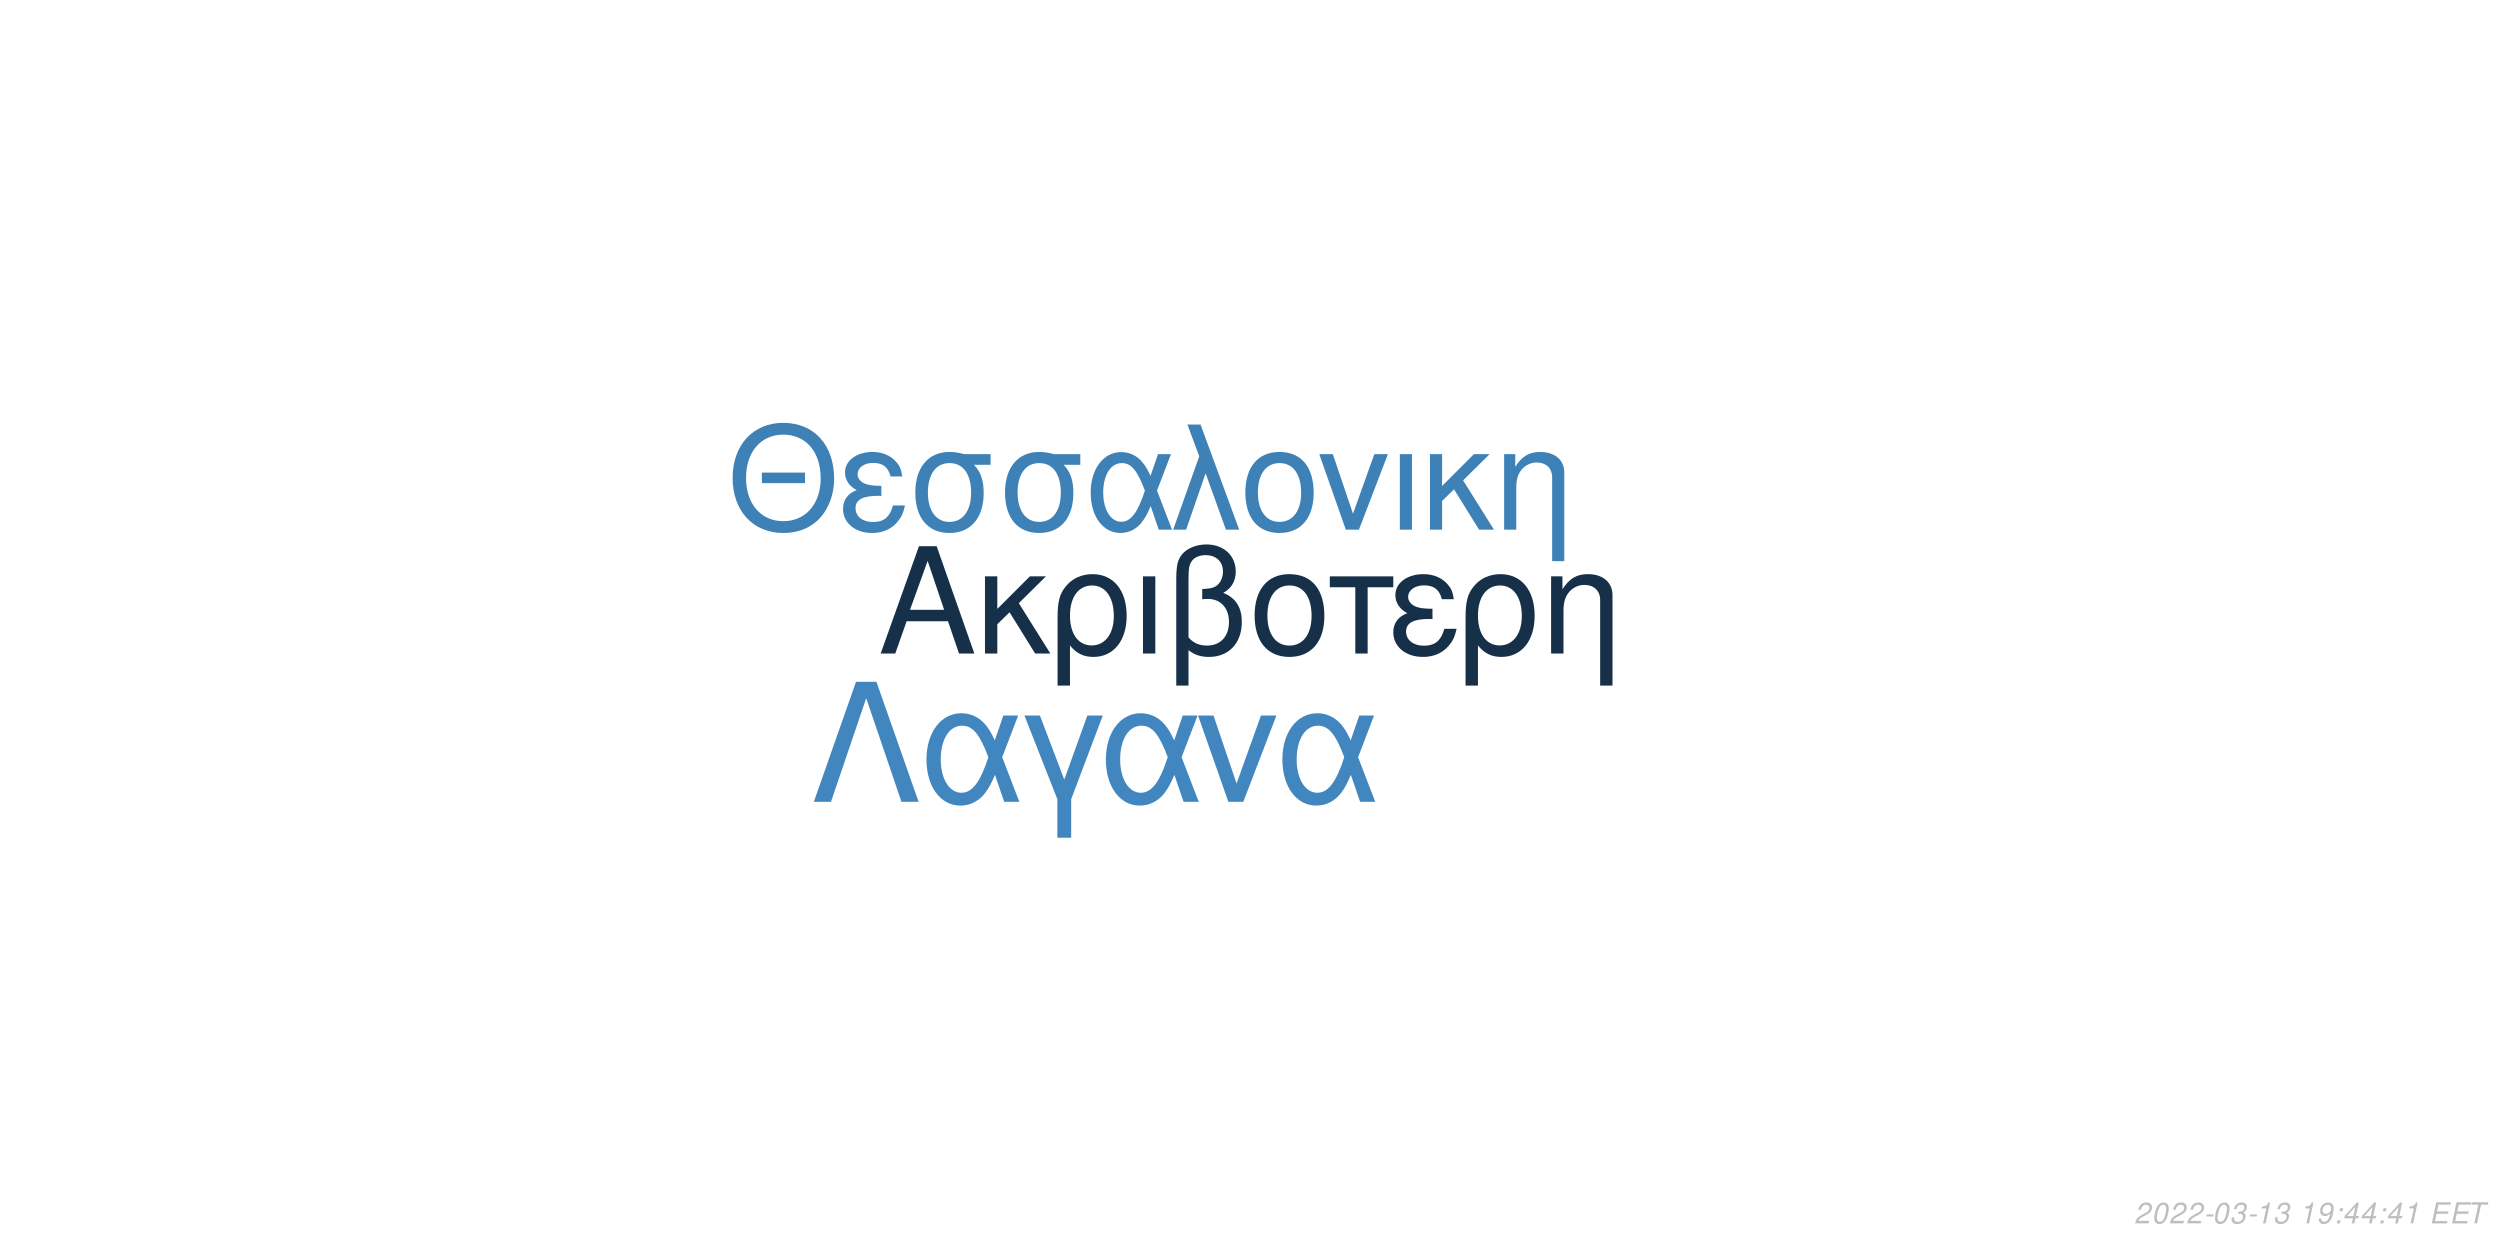
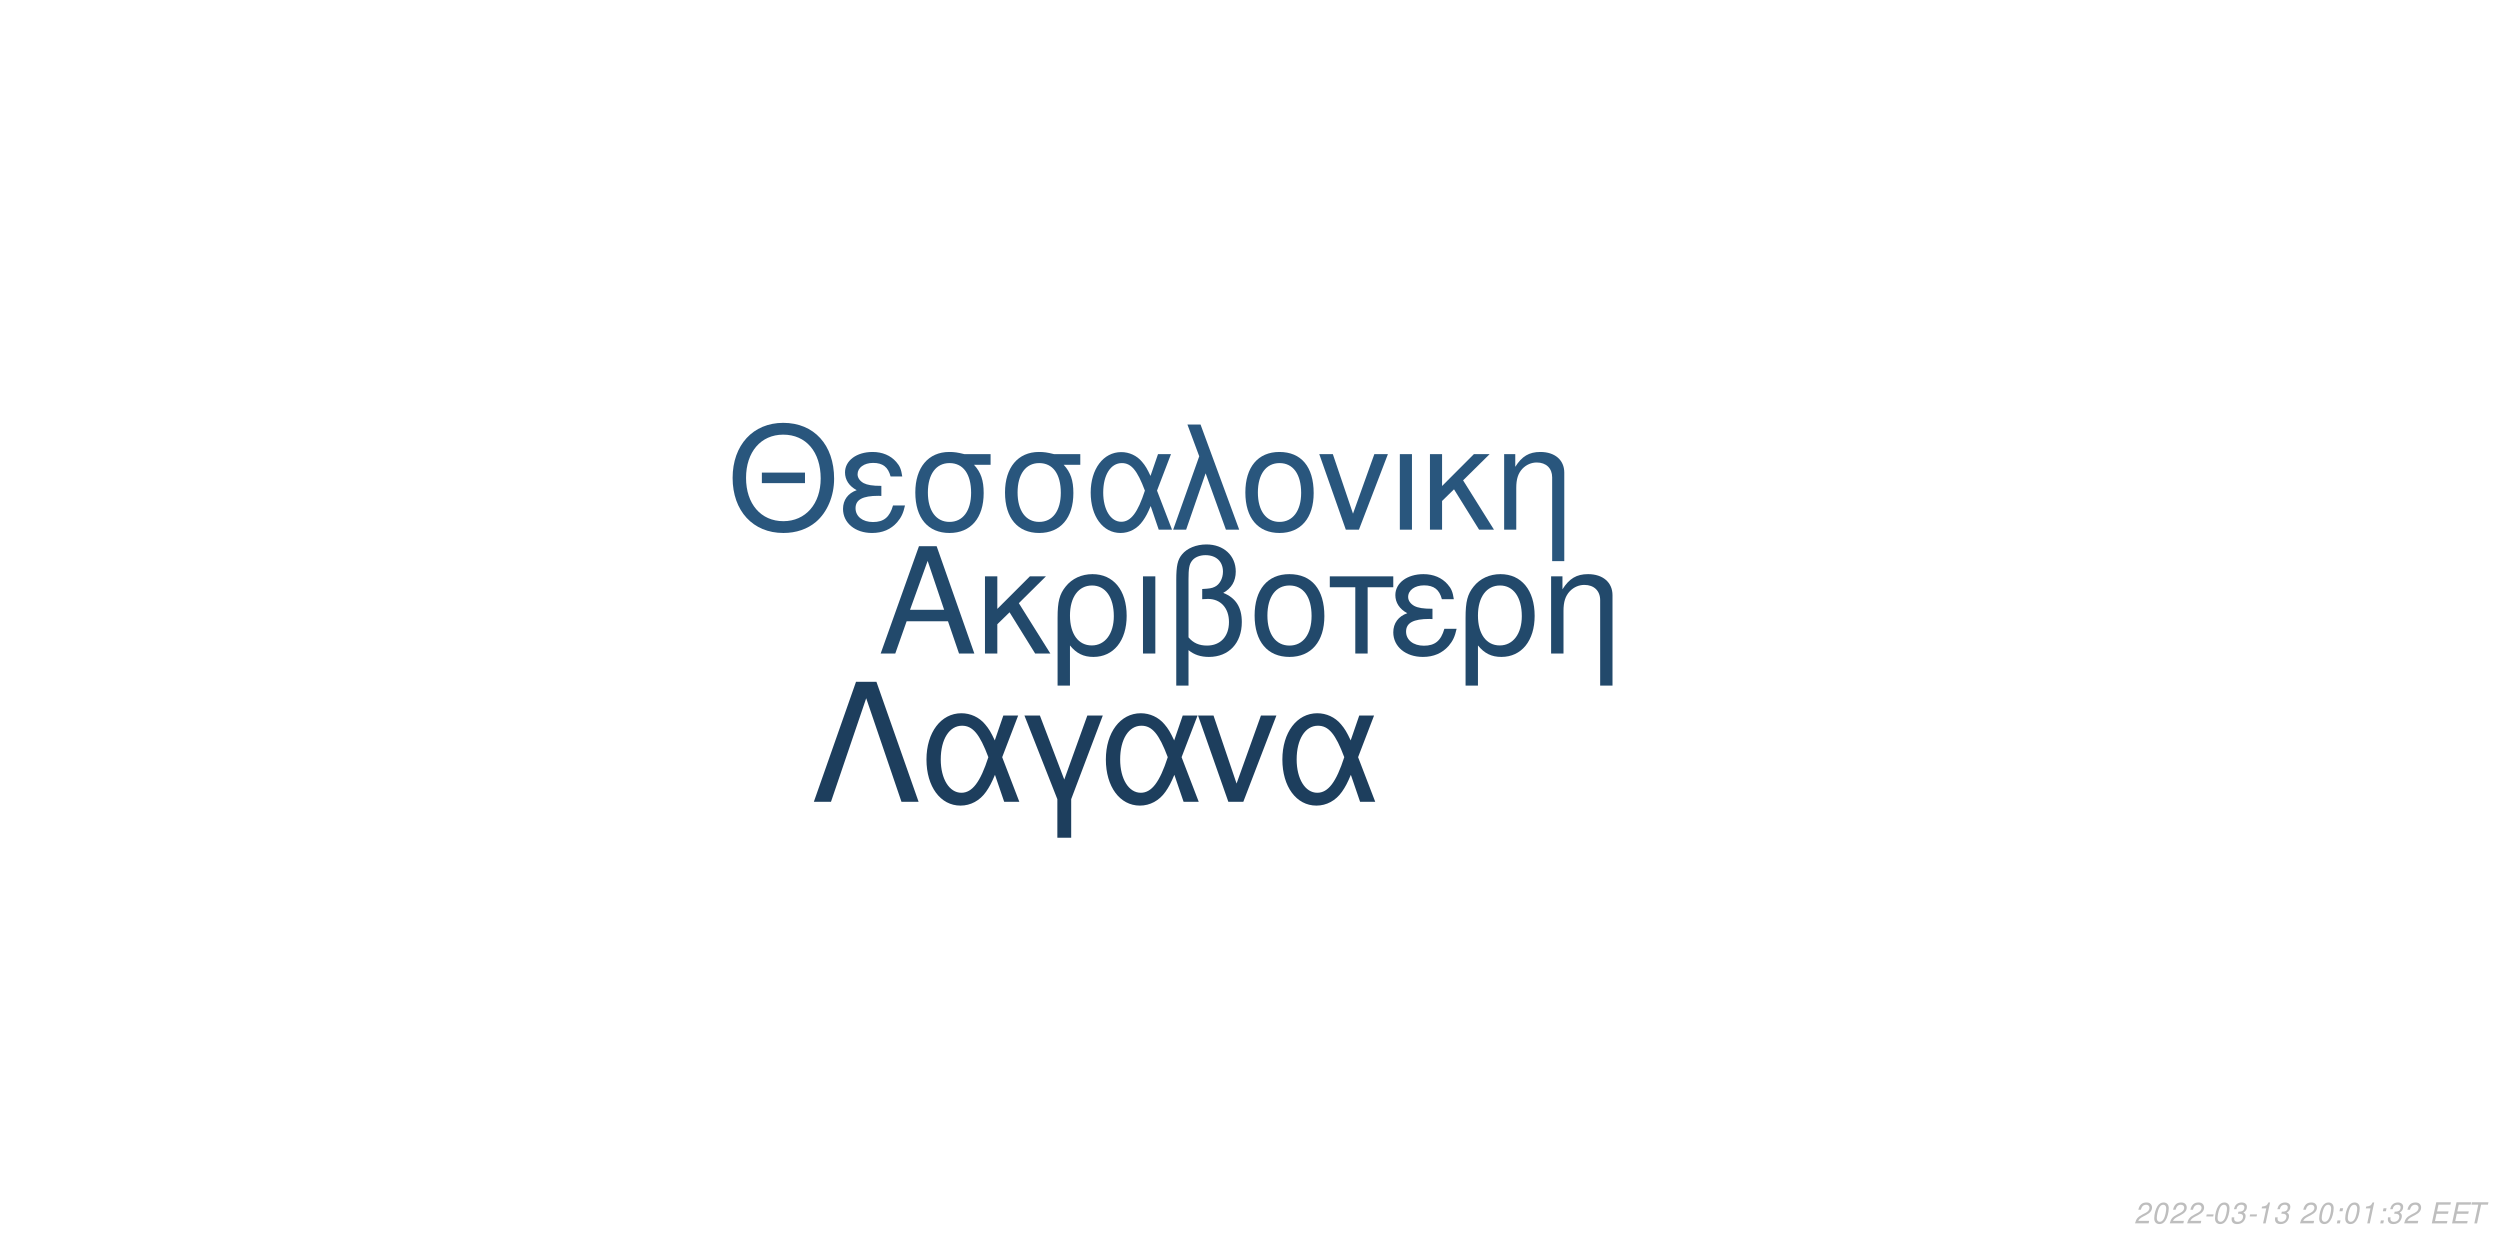
<svg xmlns="http://www.w3.org/2000/svg" xmlns:xlink="http://www.w3.org/1999/xlink" width="864pt" height="432pt" viewBox="0 0 864 432" version="1.1">
  <defs>
    <g>
      <symbol overflow="visible" id="glyph0-0">
        <path style="stroke:none;" d="" />
      </symbol>
      <symbol overflow="visible" id="glyph0-1">
        <path style="stroke:none;" d="M 24.125 -11.141 L 27.938 0 L 33.234 0 L 20.203 -37.094 L 14.094 -37.094 L 0.859 0 L 5.906 0 L 9.828 -11.141 Z M 22.797 -15.109 L 11 -15.109 L 17.094 -32.016 Z M 22.797 -15.109 " />
      </symbol>
      <symbol overflow="visible" id="glyph0-2">
        <path style="stroke:none;" d="M 7.172 -15.422 L 7.172 -26.672 L 2.906 -26.672 L 2.906 0 L 7.172 0 L 7.172 -10.125 L 11.406 -14.25 L 20.25 0 L 25.5 0 L 14.609 -17.406 L 23.969 -26.672 L 18.422 -26.672 Z M 7.172 -15.422 " />
      </symbol>
      <symbol overflow="visible" id="glyph0-3">
        <path style="stroke:none;" d="M 3 11.094 L 7.281 11.094 L 7.281 -2.797 C 9.516 -0.047 11.953 1.172 15.375 1.172 C 22.344 1.172 26.875 -4.422 26.875 -13.031 C 26.875 -21.891 22.297 -27.438 15.062 -27.438 C 11.297 -27.438 7.984 -25.906 5.797 -23.156 C 3.672 -20.516 3 -17.969 3 -12.359 Z M 14.906 -23.516 C 19.547 -23.516 22.438 -19.438 22.438 -12.922 C 22.438 -6.812 19.391 -2.797 14.812 -2.797 C 10.172 -2.797 7.281 -6.766 7.281 -13.125 C 7.281 -19.484 10.234 -23.516 14.906 -23.516 Z M 14.906 -23.516 " />
      </symbol>
      <symbol overflow="visible" id="glyph0-4">
        <path style="stroke:none;" d="M 3.516 0 L 7.781 0 L 7.781 -26.672 L 3.516 -26.672 Z M 3.516 0 " />
      </symbol>
      <symbol overflow="visible" id="glyph0-5">
        <path style="stroke:none;" d="M 4.016 11.094 L 8.25 11.094 L 8.25 -1.172 C 10.172 0.406 12.422 1.172 15.312 1.172 C 22.188 1.172 26.672 -3.609 26.672 -10.891 C 26.672 -15.984 24.578 -19.234 20.25 -20.969 C 23.109 -22.547 24.578 -25.031 24.578 -28.344 C 24.578 -33.844 20.406 -37.703 14.453 -37.703 C 10.938 -37.703 7.734 -36.391 6 -34.25 C 4.484 -32.422 4.016 -30.328 4.016 -25.391 Z M 8.25 -25.656 C 8.25 -29.359 8.5 -30.844 9.469 -32.062 C 10.375 -33.281 12.156 -34 14.094 -34 C 17.812 -34 20.156 -31.812 20.156 -28.297 C 20.156 -25.953 18.984 -23.812 17.297 -23.047 C 16.281 -22.547 15.469 -22.438 12.984 -22.297 L 12.984 -18.781 C 13.734 -18.828 14.344 -18.875 14.969 -18.875 C 19.344 -18.875 22.234 -15.719 22.234 -10.891 C 22.234 -5.906 19.281 -2.75 14.656 -2.75 C 11.953 -2.75 9.922 -3.609 8.25 -5.594 Z M 8.25 -25.656 " />
      </symbol>
      <symbol overflow="visible" id="glyph0-6">
        <path style="stroke:none;" d="M 14.094 -27.438 C 6.562 -27.438 2.094 -22.094 2.094 -13.125 C 2.094 -4.125 6.562 1.172 14.141 1.172 C 21.672 1.172 26.203 -4.172 26.203 -12.922 C 26.203 -22.188 21.828 -27.438 14.094 -27.438 Z M 14.141 -23.516 C 18.938 -23.516 21.781 -19.594 21.781 -12.984 C 21.781 -6.672 18.828 -2.75 14.141 -2.75 C 9.422 -2.75 6.516 -6.672 6.516 -13.125 C 6.516 -19.594 9.422 -23.516 14.141 -23.516 Z M 14.141 -23.516 " />
      </symbol>
      <symbol overflow="visible" id="glyph0-7">
        <path style="stroke:none;" d="M 7.891 0 L 12.156 0 L 12.156 -22.906 L 21.016 -22.906 L 21.016 -26.672 L -0.922 -26.672 L -0.922 -22.906 L 7.891 -22.906 Z M 7.891 0 " />
      </symbol>
      <symbol overflow="visible" id="glyph0-8">
        <path style="stroke:none;" d="M 14.562 -15.469 C 11.344 -15.469 9.562 -15.781 8.297 -16.438 C 6.922 -17.203 6.156 -18.328 6.156 -19.547 C 6.156 -21.891 8.453 -23.562 11.656 -23.562 C 15.062 -23.562 16.953 -22.094 17.812 -18.781 L 21.938 -18.781 C 21.578 -21.266 21.062 -22.5 19.797 -23.922 C 17.812 -26.203 14.906 -27.438 11.453 -27.438 C 5.797 -27.438 1.734 -24.375 1.734 -20.203 C 1.734 -17.609 3.156 -15.375 5.859 -13.938 C 2.797 -12.875 1.016 -10.484 1.016 -7.328 C 1.016 -2.391 5.297 1.172 11.25 1.172 C 14.969 1.172 17.906 -0.109 20.156 -2.641 C 21.578 -4.328 22.297 -5.797 22.906 -8.547 L 18.672 -8.547 C 17.5 -4.422 15.422 -2.703 11.609 -2.703 C 7.938 -2.703 5.438 -4.688 5.438 -7.578 C 5.438 -10.578 7.938 -11.953 13.484 -11.953 C 13.641 -11.953 14.094 -11.953 14.562 -11.906 Z M 14.562 -15.469 " />
      </symbol>
      <symbol overflow="visible" id="glyph0-9">
        <path style="stroke:none;" d="M 3.562 -26.672 L 3.562 0 L 7.844 0 L 7.844 -14.703 C 7.844 -17.906 8.5 -19.891 10.031 -21.531 C 11.406 -22.953 13.188 -23.719 15.062 -23.719 C 18.375 -23.719 20.516 -21.672 20.516 -18.469 L 20.516 11.094 L 24.781 11.094 L 24.781 -20.156 C 24.781 -24.578 21.469 -27.438 16.328 -27.438 C 12.359 -27.438 9.828 -25.906 7.484 -22.188 L 7.484 -26.672 Z M 3.562 -26.672 " />
      </symbol>
      <symbol overflow="visible" id="glyph1-0">
        <path style="stroke:none;" d="" />
      </symbol>
      <symbol overflow="visible" id="glyph1-1">
        <path style="stroke:none;" d="M 26.859 -19.734 L 11.953 -19.734 L 11.953 -16.094 L 26.859 -16.094 Z M 19.328 -36.922 C 8.922 -36.922 1.844 -29.25 1.844 -17.891 C 1.844 -6.484 8.875 1.141 19.391 1.141 C 23.812 1.141 27.703 -0.203 30.641 -2.688 C 34.578 -6.031 36.922 -11.656 36.922 -17.594 C 36.922 -29.297 30 -36.922 19.328 -36.922 Z M 19.328 -32.844 C 27.203 -32.844 32.281 -26.906 32.281 -17.688 C 32.281 -8.922 27.062 -2.938 19.391 -2.938 C 11.609 -2.938 6.484 -8.922 6.484 -17.891 C 6.484 -26.859 11.609 -32.844 19.328 -32.844 Z M 19.328 -32.844 " />
      </symbol>
      <symbol overflow="visible" id="glyph1-2">
        <path style="stroke:none;" d="M 14.25 -15.141 C 11.109 -15.141 9.375 -15.453 8.125 -16.094 C 6.781 -16.844 6.031 -17.938 6.031 -19.141 C 6.031 -21.422 8.266 -23.078 11.406 -23.078 C 14.75 -23.078 16.594 -21.625 17.438 -18.391 L 21.469 -18.391 C 21.125 -20.828 20.625 -22.031 19.391 -23.422 C 17.438 -25.656 14.594 -26.859 11.219 -26.859 C 5.688 -26.859 1.688 -23.875 1.688 -19.781 C 1.688 -17.234 3.094 -15.047 5.734 -13.656 C 2.734 -12.609 1 -10.266 1 -7.172 C 1 -2.344 5.188 1.141 11.016 1.141 C 14.656 1.141 17.547 -0.094 19.734 -2.594 C 21.125 -4.234 21.828 -5.688 22.422 -8.375 L 18.281 -8.375 C 17.141 -4.328 15.094 -2.641 11.359 -2.641 C 7.766 -2.641 5.328 -4.578 5.328 -7.422 C 5.328 -10.359 7.766 -11.703 13.203 -11.703 C 13.359 -11.703 13.797 -11.703 14.25 -11.656 Z M 14.25 -15.141 " />
      </symbol>
      <symbol overflow="visible" id="glyph1-3">
        <path style="stroke:none;" d="M 29 -26.109 L 19.938 -26.109 C 17.594 -26.703 16.438 -26.859 14.703 -26.859 C 7.469 -26.859 2.984 -21.469 2.984 -12.859 C 2.984 -4.031 7.375 1.141 14.797 1.141 C 22.172 1.141 26.609 -4.078 26.609 -12.656 C 26.609 -17.047 25.656 -19.828 23.266 -22.422 L 29 -22.422 Z M 14.797 -23.016 C 19.531 -23.016 22.266 -19.234 22.266 -12.75 C 22.266 -6.531 19.438 -2.688 14.797 -2.688 C 10.172 -2.688 7.328 -6.531 7.328 -12.859 C 7.328 -19.188 10.172 -23.016 14.797 -23.016 Z M 14.797 -23.016 " />
      </symbol>
      <symbol overflow="visible" id="glyph1-4">
        <path style="stroke:none;" d="M 29.344 -26.109 L 24.859 -26.109 L 22.266 -18.578 C 21.125 -21.031 20.484 -22.125 19.328 -23.469 C 17.547 -25.609 14.906 -26.812 12.156 -26.812 C 5.984 -26.812 1.594 -20.984 1.594 -12.812 C 1.594 -4.578 5.828 1.141 11.906 1.141 C 14.953 1.141 17.734 -0.344 19.625 -3.047 C 20.672 -4.531 21.281 -5.688 22.328 -8.172 L 25.109 0 L 29.703 0 L 24.516 -13.5 Z M 20.328 -13.5 C 17.891 -5.922 15.453 -2.734 12.156 -2.734 C 8.516 -2.734 5.922 -6.922 5.922 -12.812 C 5.922 -18.938 8.516 -23.016 12.359 -23.016 C 15.594 -23.016 17.688 -20.531 20.328 -13.5 Z M 20.328 -13.5 " />
      </symbol>
      <symbol overflow="visible" id="glyph1-5">
        <path style="stroke:none;" d="M 1.094 0 L 5.578 0 L 12.312 -19.484 L 19.328 0 L 23.922 0 L 10.562 -36.328 L 6.031 -36.328 L 10.109 -25.359 Z M 1.094 0 " />
      </symbol>
      <symbol overflow="visible" id="glyph1-6">
        <path style="stroke:none;" d="M 13.797 -26.859 C 6.422 -26.859 2.047 -21.625 2.047 -12.859 C 2.047 -4.031 6.422 1.141 13.859 1.141 C 21.234 1.141 25.656 -4.078 25.656 -12.656 C 25.656 -21.719 21.375 -26.859 13.797 -26.859 Z M 13.859 -23.016 C 18.531 -23.016 21.328 -19.188 21.328 -12.703 C 21.328 -6.531 18.438 -2.688 13.859 -2.688 C 9.219 -2.688 6.375 -6.531 6.375 -12.859 C 6.375 -19.188 9.219 -23.016 13.859 -23.016 Z M 13.859 -23.016 " />
      </symbol>
      <symbol overflow="visible" id="glyph1-7">
        <path style="stroke:none;" d="M 14.297 0 L 24.312 -26.109 L 19.625 -26.109 L 12.25 -5.531 L 5.281 -26.109 L 0.594 -26.109 L 9.766 0 Z M 14.297 0 " />
      </symbol>
      <symbol overflow="visible" id="glyph1-8">
        <path style="stroke:none;" d="M 3.438 0 L 7.625 0 L 7.625 -26.109 L 3.438 -26.109 Z M 3.438 0 " />
      </symbol>
      <symbol overflow="visible" id="glyph1-9">
        <path style="stroke:none;" d="M 7.031 -15.094 L 7.031 -26.109 L 2.844 -26.109 L 2.844 0 L 7.031 0 L 7.031 -9.922 L 11.156 -13.953 L 19.828 0 L 24.969 0 L 14.297 -17.047 L 23.469 -26.109 L 18.031 -26.109 Z M 7.031 -15.094 " />
      </symbol>
      <symbol overflow="visible" id="glyph1-10">
        <path style="stroke:none;" d="M 3.484 -26.109 L 3.484 0 L 7.672 0 L 7.672 -14.406 C 7.672 -17.547 8.328 -19.484 9.812 -21.078 C 11.156 -22.469 12.906 -23.219 14.75 -23.219 C 17.984 -23.219 20.078 -21.234 20.078 -18.094 L 20.078 10.859 L 24.266 10.859 L 24.266 -19.734 C 24.266 -24.062 21.031 -26.859 16 -26.859 C 12.109 -26.859 9.609 -25.359 7.328 -21.719 L 7.328 -26.109 Z M 3.484 -26.109 " />
      </symbol>
      <symbol overflow="visible" id="glyph2-0">
        <path style="stroke:none;" d="" />
      </symbol>
      <symbol overflow="visible" id="glyph2-1">
        <path style="stroke:none;" d="M 22.531 -41.484 L 15.484 -41.484 L 0.906 0 L 6.828 0 L 19 -35.797 L 31.188 0 L 37.109 0 Z M 22.531 -41.484 " />
      </symbol>
      <symbol overflow="visible" id="glyph2-2">
        <path style="stroke:none;" d="M 33.516 -29.812 L 28.391 -29.812 L 25.438 -21.219 C 24.125 -24.016 23.391 -25.266 22.078 -26.797 C 20.031 -29.25 17.016 -30.609 13.891 -30.609 C 6.828 -30.609 1.828 -23.953 1.828 -14.625 C 1.828 -5.234 6.656 1.312 13.594 1.312 C 17.078 1.312 20.266 -0.391 22.422 -3.469 C 23.609 -5.172 24.297 -6.484 25.5 -9.328 L 28.688 0 L 33.922 0 L 28 -15.422 Z M 23.219 -15.422 C 20.422 -6.766 17.641 -3.125 13.891 -3.125 C 9.734 -3.125 6.766 -7.906 6.766 -14.625 C 6.766 -21.625 9.734 -26.297 14.109 -26.297 C 17.812 -26.297 20.203 -23.453 23.219 -15.422 Z M 23.219 -15.422 " />
      </symbol>
      <symbol overflow="visible" id="glyph2-3">
        <path style="stroke:none;" d="M 12.062 12.406 L 16.844 12.406 L 16.844 -0.906 L 27.766 -29.812 L 22.422 -29.812 L 14.453 -7.688 L 6.031 -29.812 L 0.688 -29.812 L 12.062 -0.906 Z M 12.062 12.406 " />
      </symbol>
      <symbol overflow="visible" id="glyph2-4">
        <path style="stroke:none;" d="M 16.328 0 L 27.766 -29.812 L 22.422 -29.812 L 14 -6.312 L 6.031 -29.812 L 0.688 -29.812 L 11.156 0 Z M 16.328 0 " />
      </symbol>
      <symbol overflow="visible" id="glyph3-0">
        <path style="stroke:none;" d="" />
      </symbol>
      <symbol overflow="visible" id="glyph3-1">
        <path style="stroke:none;" d="M 5.234 -0.875 L 1.469 -0.875 C 1.641 -1.375 2.203 -1.891 3.109 -2.344 L 4.234 -2.938 C 5.562 -3.625 6.219 -4.469 6.219 -5.484 C 6.219 -5.938 6.062 -6.359 5.797 -6.656 C 5.469 -7.047 4.984 -7.234 4.312 -7.234 C 2.766 -7.234 1.891 -6.453 1.484 -4.734 L 2.375 -4.734 C 2.484 -5.188 2.609 -5.484 2.797 -5.75 C 3.094 -6.203 3.609 -6.453 4.188 -6.453 C 4.891 -6.453 5.344 -6.031 5.344 -5.375 C 5.344 -4.703 4.859 -4.094 4.016 -3.656 L 2.984 -3.125 C 1.234 -2.188 0.797 -1.656 0.344 -0.016 L 5.047 -0.016 Z M 5.234 -0.875 " />
      </symbol>
      <symbol overflow="visible" id="glyph3-2">
        <path style="stroke:none;" d="M 4.203 -7.234 C 3.375 -7.234 2.688 -6.812 2.125 -5.984 C 1.484 -5.047 0.984 -3.188 0.984 -1.734 C 0.984 -1.109 1.172 -0.562 1.484 -0.266 C 1.797 0.047 2.281 0.234 2.766 0.234 C 3.625 0.234 4.281 -0.156 4.859 -1.016 C 5.516 -1.953 6 -3.797 6 -5.266 C 6 -6.5 5.328 -7.234 4.203 -7.234 Z M 4.094 -6.453 C 4.734 -6.453 5.125 -5.984 5.125 -5.156 C 5.125 -4.203 4.781 -2.625 4.406 -1.812 C 3.984 -0.938 3.516 -0.547 2.875 -0.547 C 2.25 -0.547 1.875 -1.031 1.875 -1.828 C 1.875 -2.797 2.203 -4.344 2.594 -5.203 C 2.984 -6.047 3.453 -6.453 4.094 -6.453 Z M 4.094 -6.453 " />
      </symbol>
      <symbol overflow="visible" id="glyph3-3">
        <path style="stroke:none;" d="M 3.516 -3.125 L 1.125 -3.125 L 0.969 -2.406 L 3.359 -2.406 Z M 3.516 -3.125 " />
      </symbol>
      <symbol overflow="visible" id="glyph3-4">
        <path style="stroke:none;" d="M 2.922 -3.312 C 3.125 -3.344 3.234 -3.344 3.375 -3.344 C 4.203 -3.344 4.688 -3 4.688 -2.406 C 4.688 -1.312 3.906 -0.547 2.781 -0.547 C 2.047 -0.547 1.594 -0.938 1.594 -1.562 C 1.594 -1.719 1.609 -1.844 1.656 -2.094 L 0.766 -2.094 C 0.734 -1.797 0.719 -1.641 0.719 -1.469 C 0.719 -0.375 1.406 0.234 2.641 0.234 C 3.547 0.234 4.297 -0.078 4.812 -0.656 C 5.266 -1.156 5.562 -1.875 5.562 -2.547 C 5.562 -3.125 5.344 -3.453 4.797 -3.734 C 5.641 -4.234 6.016 -4.844 6.016 -5.734 C 6.016 -6.656 5.312 -7.234 4.203 -7.234 C 3.375 -7.234 2.672 -6.938 2.188 -6.375 C 1.891 -6.031 1.703 -5.641 1.516 -4.906 L 2.391 -4.906 C 2.5 -5.359 2.594 -5.594 2.734 -5.812 C 3.047 -6.234 3.516 -6.453 4.078 -6.453 C 4.734 -6.453 5.141 -6.125 5.141 -5.578 C 5.141 -5.188 5.016 -4.797 4.797 -4.547 C 4.516 -4.234 4 -4.062 3.266 -4.062 L 3.078 -4.062 Z M 2.922 -3.312 " />
      </symbol>
      <symbol overflow="visible" id="glyph3-5">
        <path style="stroke:none;" d="M 3.703 -5.188 L 2.594 0 L 3.469 0 L 5.016 -7.234 L 4.438 -7.234 C 3.906 -6.156 3.688 -6.016 2.234 -5.812 L 2.109 -5.188 Z M 3.703 -5.188 " />
      </symbol>
      <symbol overflow="visible" id="glyph3-6">
        <path style="stroke:none;" d="" />
      </symbol>
      <symbol overflow="visible" id="glyph3-7">
-         <path style="stroke:none;" d="M 0.844 -1.656 C 0.844 -1.547 0.844 -1.438 0.844 -1.375 C 0.844 -0.406 1.531 0.234 2.578 0.234 C 3.203 0.234 3.766 0.016 4.297 -0.438 C 4.938 -1 5.312 -1.656 5.594 -2.719 C 5.844 -3.672 6.016 -4.766 6.016 -5.375 C 6.016 -5.844 5.844 -6.328 5.547 -6.656 C 5.203 -7.031 4.703 -7.234 4.062 -7.234 C 2.516 -7.234 1.297 -5.938 1.297 -4.266 C 1.297 -3.203 1.984 -2.547 3.047 -2.547 C 3.484 -2.547 3.953 -2.672 4.281 -2.891 C 4.406 -2.984 4.547 -3.078 4.828 -3.344 C 4.438 -1.484 3.703 -0.547 2.703 -0.547 C 2.109 -0.547 1.719 -0.938 1.719 -1.547 L 1.719 -1.656 Z M 3.953 -6.453 C 4.625 -6.453 5.141 -5.953 5.141 -5.281 C 5.141 -4.188 4.312 -3.312 3.297 -3.312 C 2.594 -3.312 2.172 -3.734 2.172 -4.453 C 2.172 -5.562 2.984 -6.453 3.953 -6.453 Z M 3.953 -6.453 " />
+         <path style="stroke:none;" d="M 2.359 -1.031 L 1.312 -1.031 L 1.094 0 L 2.141 0 Z M 3.266 -5.234 L 2.219 -5.234 L 2 -4.203 L 3.047 -4.203 Z M 3.266 -5.234 " />
      </symbol>
      <symbol overflow="visible" id="glyph3-8">
-         <path style="stroke:none;" d="M 2.359 -1.031 L 1.312 -1.031 L 1.094 0 L 2.141 0 Z M 3.266 -5.234 L 2.219 -5.234 L 2 -4.203 L 3.047 -4.203 Z M 3.266 -5.234 " />
+         <path style="stroke:none;" d="M 2.547 -3.312 L 6.5 -3.312 L 6.688 -4.141 L 2.719 -4.141 L 3.219 -6.469 L 7.344 -6.469 L 7.516 -7.297 L 2.453 -7.297 L 0.906 0 L 6.125 0 L 6.297 -0.812 L 2.016 -0.812 Z M 2.547 -3.312 " />
      </symbol>
      <symbol overflow="visible" id="glyph3-9">
-         <path style="stroke:none;" d="M 3.625 -1.75 L 3.266 0 L 4.141 0 L 4.516 -1.75 L 5.562 -1.75 L 5.734 -2.531 L 4.688 -2.531 L 5.688 -7.234 L 5.016 -7.234 L 0.844 -2.672 L 0.641 -1.75 Z M 3.797 -2.531 L 1.594 -2.531 L 4.469 -5.703 Z M 3.797 -2.531 " />
-       </symbol>
-       <symbol overflow="visible" id="glyph3-10">
-         <path style="stroke:none;" d="M 2.547 -3.312 L 6.5 -3.312 L 6.688 -4.141 L 2.719 -4.141 L 3.219 -6.469 L 7.344 -6.469 L 7.516 -7.297 L 2.453 -7.297 L 0.906 0 L 6.125 0 L 6.297 -0.812 L 2.016 -0.812 Z M 2.547 -3.312 " />
-       </symbol>
-       <symbol overflow="visible" id="glyph3-11">
        <path style="stroke:none;" d="M 4.938 -6.469 L 7.312 -6.469 L 7.484 -7.297 L 1.75 -7.297 L 1.578 -6.469 L 3.984 -6.469 L 2.609 0 L 3.547 0 Z M 4.938 -6.469 " />
      </symbol>
    </g>
  </defs>
  <g id="surface1">
    <rect x="0" y="0" width="864" height="432" style="fill:rgb(100%,100%,100%);fill-opacity:1;stroke:none;" />
-     <g style="fill:rgb(8.627%,18.824%,29.02%);fill-opacity:1;">
+     <g style="fill:rgb(13.333%,28.627%,41.961%);fill-opacity:1;">
      <use xlink:href="#glyph0-1" x="303.5" y="225.861" />
      <use xlink:href="#glyph0-2" x="337.5" y="225.861" />
      <use xlink:href="#glyph0-3" x="362.5" y="225.861" />
      <use xlink:href="#glyph0-4" x="391.5" y="225.861" />
      <use xlink:href="#glyph0-5" x="402.5" y="225.861" />
      <use xlink:href="#glyph0-6" x="431.5" y="225.861" />
      <use xlink:href="#glyph0-7" x="460.5" y="225.861" />
      <use xlink:href="#glyph0-8" x="480.5" y="225.861" />
      <use xlink:href="#glyph0-3" x="503.5" y="225.861" />
      <use xlink:href="#glyph0-9" x="532.5" y="225.861" />
    </g>
-     <g style="fill:rgb(24.314%,50.588%,71.373%);fill-opacity:1;">
+     <g style="fill:rgb(16.078%,33.725%,49.02%);fill-opacity:1;">
      <use xlink:href="#glyph1-1" x="251.348" y="183.058" />
      <use xlink:href="#glyph1-2" x="290.348" y="183.058" />
      <use xlink:href="#glyph1-3" x="313.348" y="183.058" />
      <use xlink:href="#glyph1-3" x="344.348" y="183.058" />
      <use xlink:href="#glyph1-4" x="375.348" y="183.058" />
      <use xlink:href="#glyph1-5" x="404.348" y="183.058" />
      <use xlink:href="#glyph1-6" x="428.348" y="183.058" />
      <use xlink:href="#glyph1-7" x="455.348" y="183.058" />
      <use xlink:href="#glyph1-8" x="480.348" y="183.058" />
      <use xlink:href="#glyph1-9" x="491.348" y="183.058" />
      <use xlink:href="#glyph1-10" x="516.348" y="183.058" />
    </g>
-     <g style="fill:rgb(25.49%,52.549%,74.51%);fill-opacity:1;">
+     <g style="fill:rgb(11.373%,24.314%,36.471%);fill-opacity:1;">
      <use xlink:href="#glyph2-1" x="280.359" y="277.105" />
      <use xlink:href="#glyph2-2" x="318.359" y="277.105" />
      <use xlink:href="#glyph2-3" x="353.359" y="277.105" />
      <use xlink:href="#glyph2-2" x="380.359" y="277.105" />
      <use xlink:href="#glyph2-4" x="413.359" y="277.105" />
      <use xlink:href="#glyph2-2" x="441.359" y="277.105" />
    </g>
    <g style="fill:rgb(74.51%,74.51%,74.51%);fill-opacity:1;">
      <use xlink:href="#glyph3-1" x="737.52" y="422.81" />
      <use xlink:href="#glyph3-2" x="743.52" y="422.81" />
      <use xlink:href="#glyph3-1" x="749.52" y="422.81" />
      <use xlink:href="#glyph3-1" x="755.52" y="422.81" />
      <use xlink:href="#glyph3-3" x="761.52" y="422.81" />
      <use xlink:href="#glyph3-2" x="764.52" y="422.81" />
      <use xlink:href="#glyph3-4" x="770.52" y="422.81" />
      <use xlink:href="#glyph3-3" x="776.52" y="422.81" />
      <use xlink:href="#glyph3-5" x="779.52" y="422.81" />
      <use xlink:href="#glyph3-4" x="785.52" y="422.81" />
      <use xlink:href="#glyph3-6" x="791.52" y="422.81" />
-       <use xlink:href="#glyph3-5" x="794.52" y="422.81" />
-       <use xlink:href="#glyph3-7" x="800.52" y="422.81" />
-       <use xlink:href="#glyph3-8" x="806.52" y="422.81" />
-       <use xlink:href="#glyph3-9" x="809.52" y="422.81" />
-       <use xlink:href="#glyph3-9" x="815.52" y="422.81" />
-       <use xlink:href="#glyph3-8" x="821.52" y="422.81" />
-       <use xlink:href="#glyph3-9" x="824.52" y="422.81" />
-       <use xlink:href="#glyph3-5" x="830.52" y="422.81" />
+       <use xlink:href="#glyph3-1" x="794.52" y="422.81" />
+       <use xlink:href="#glyph3-2" x="800.52" y="422.81" />
+       <use xlink:href="#glyph3-7" x="806.52" y="422.81" />
+       <use xlink:href="#glyph3-2" x="809.52" y="422.81" />
+       <use xlink:href="#glyph3-5" x="815.52" y="422.81" />
+       <use xlink:href="#glyph3-7" x="821.52" y="422.81" />
+       <use xlink:href="#glyph3-4" x="824.52" y="422.81" />
+       <use xlink:href="#glyph3-1" x="830.52" y="422.81" />
      <use xlink:href="#glyph3-6" x="836.52" y="422.81" />
-       <use xlink:href="#glyph3-10" x="839.52" y="422.81" />
-       <use xlink:href="#glyph3-10" x="846.52" y="422.81" />
-       <use xlink:href="#glyph3-11" x="852.52" y="422.81" />
+       <use xlink:href="#glyph3-8" x="839.52" y="422.81" />
+       <use xlink:href="#glyph3-8" x="846.52" y="422.81" />
+       <use xlink:href="#glyph3-9" x="852.52" y="422.81" />
    </g>
  </g>
</svg>
